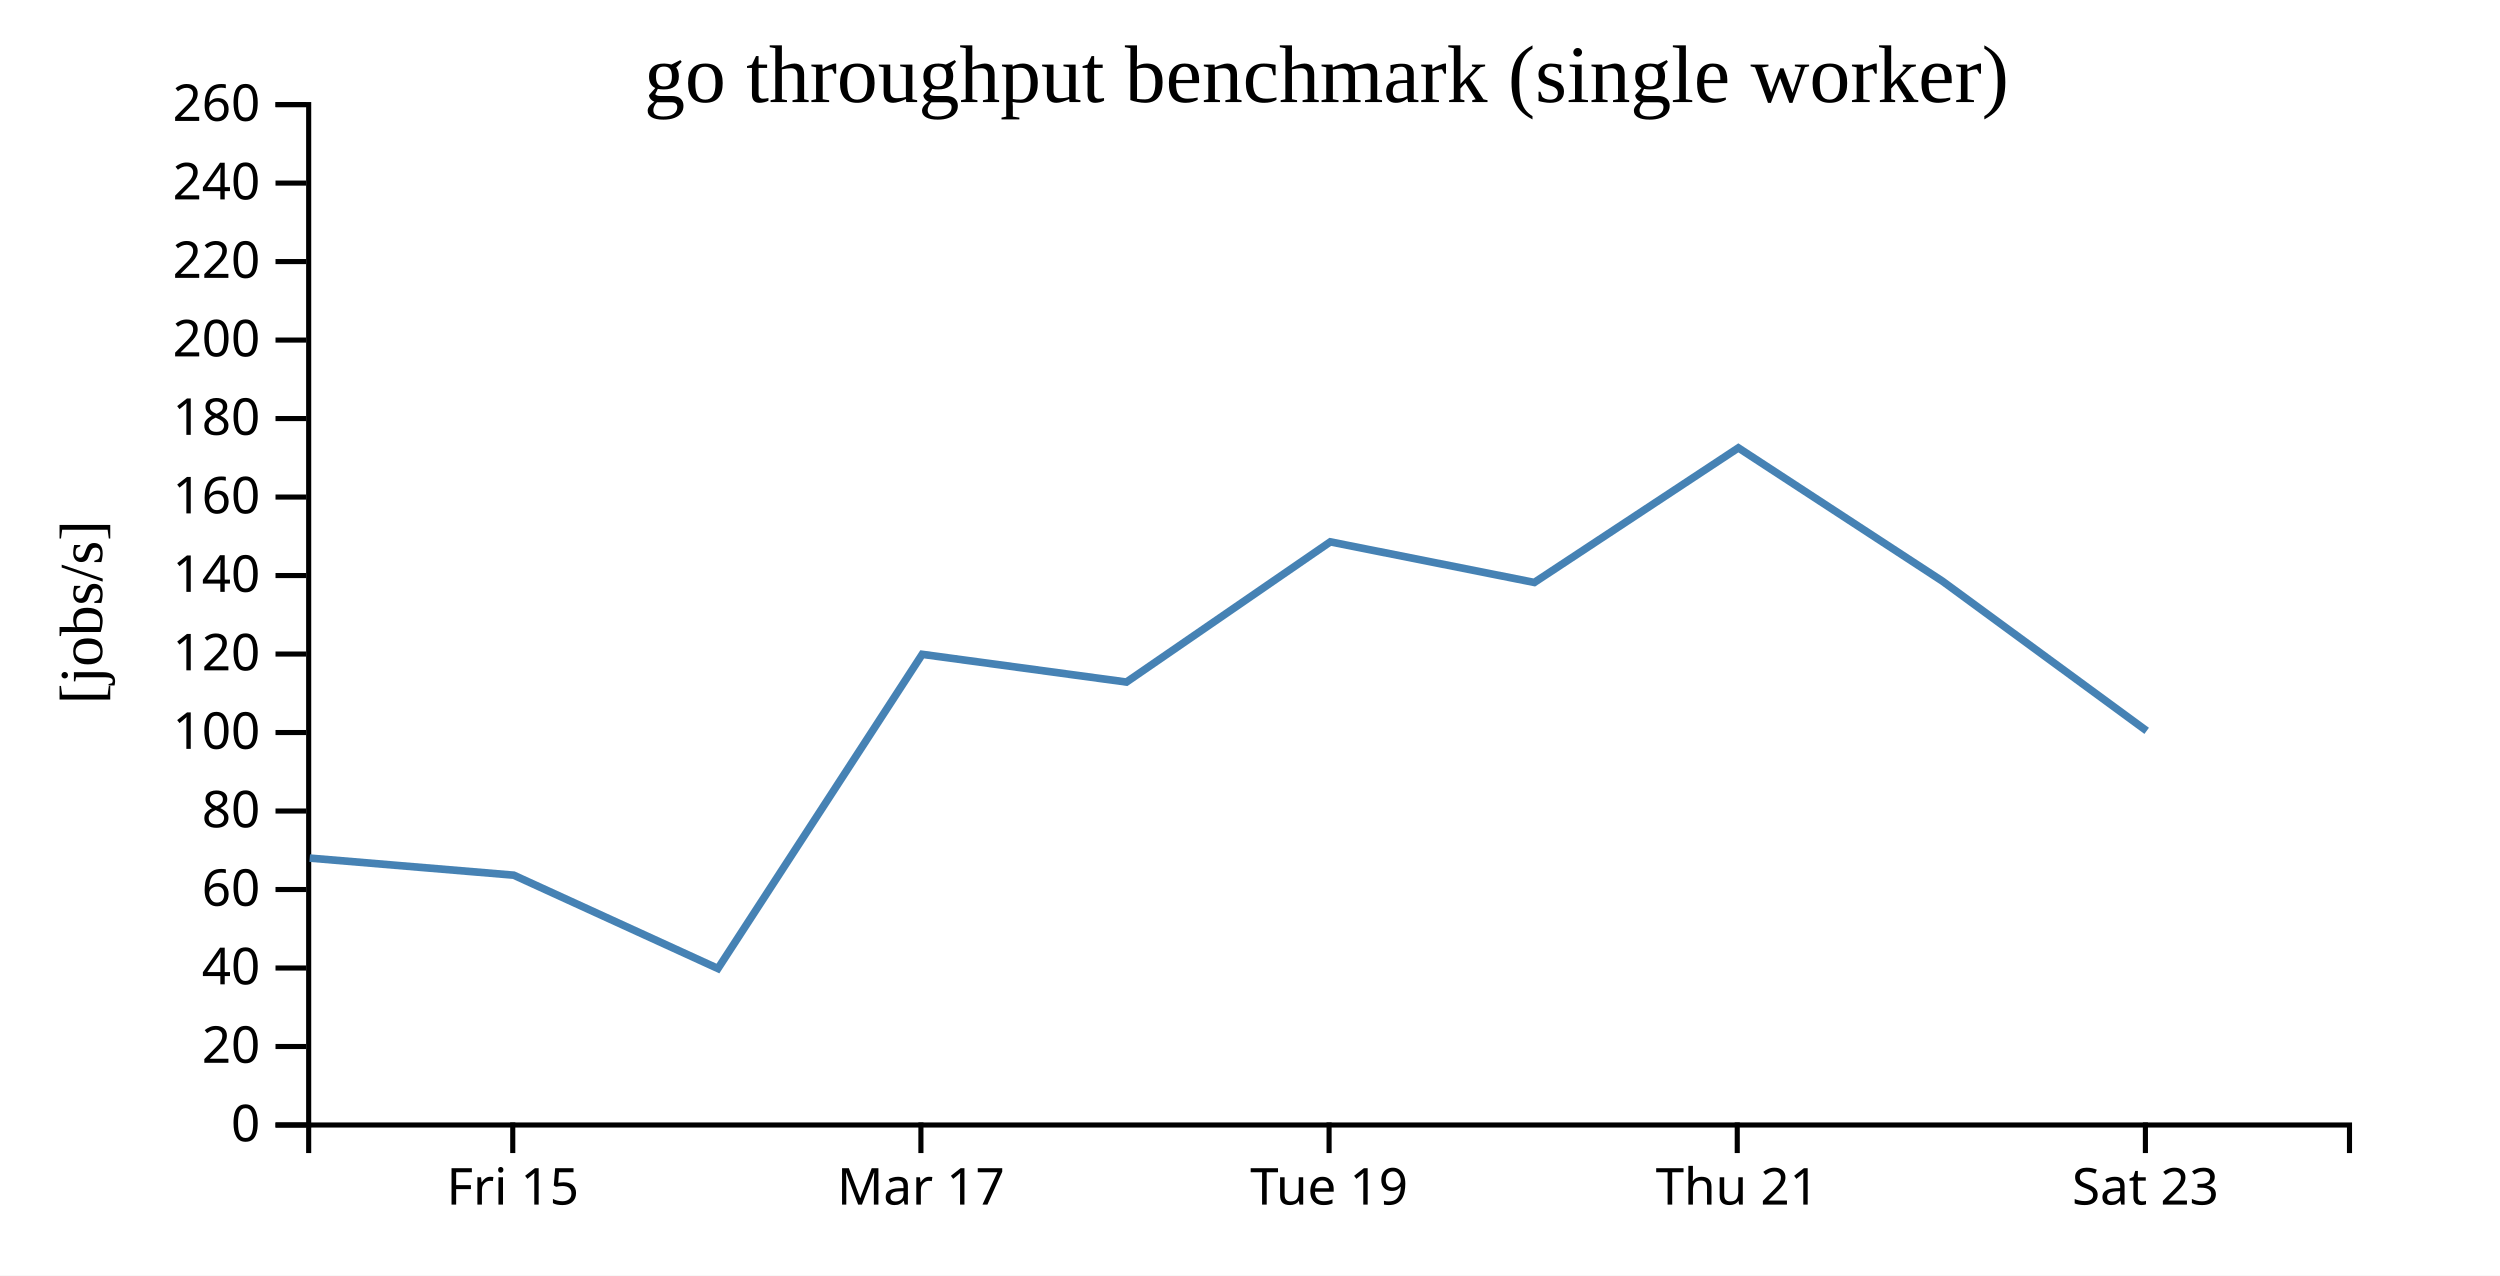
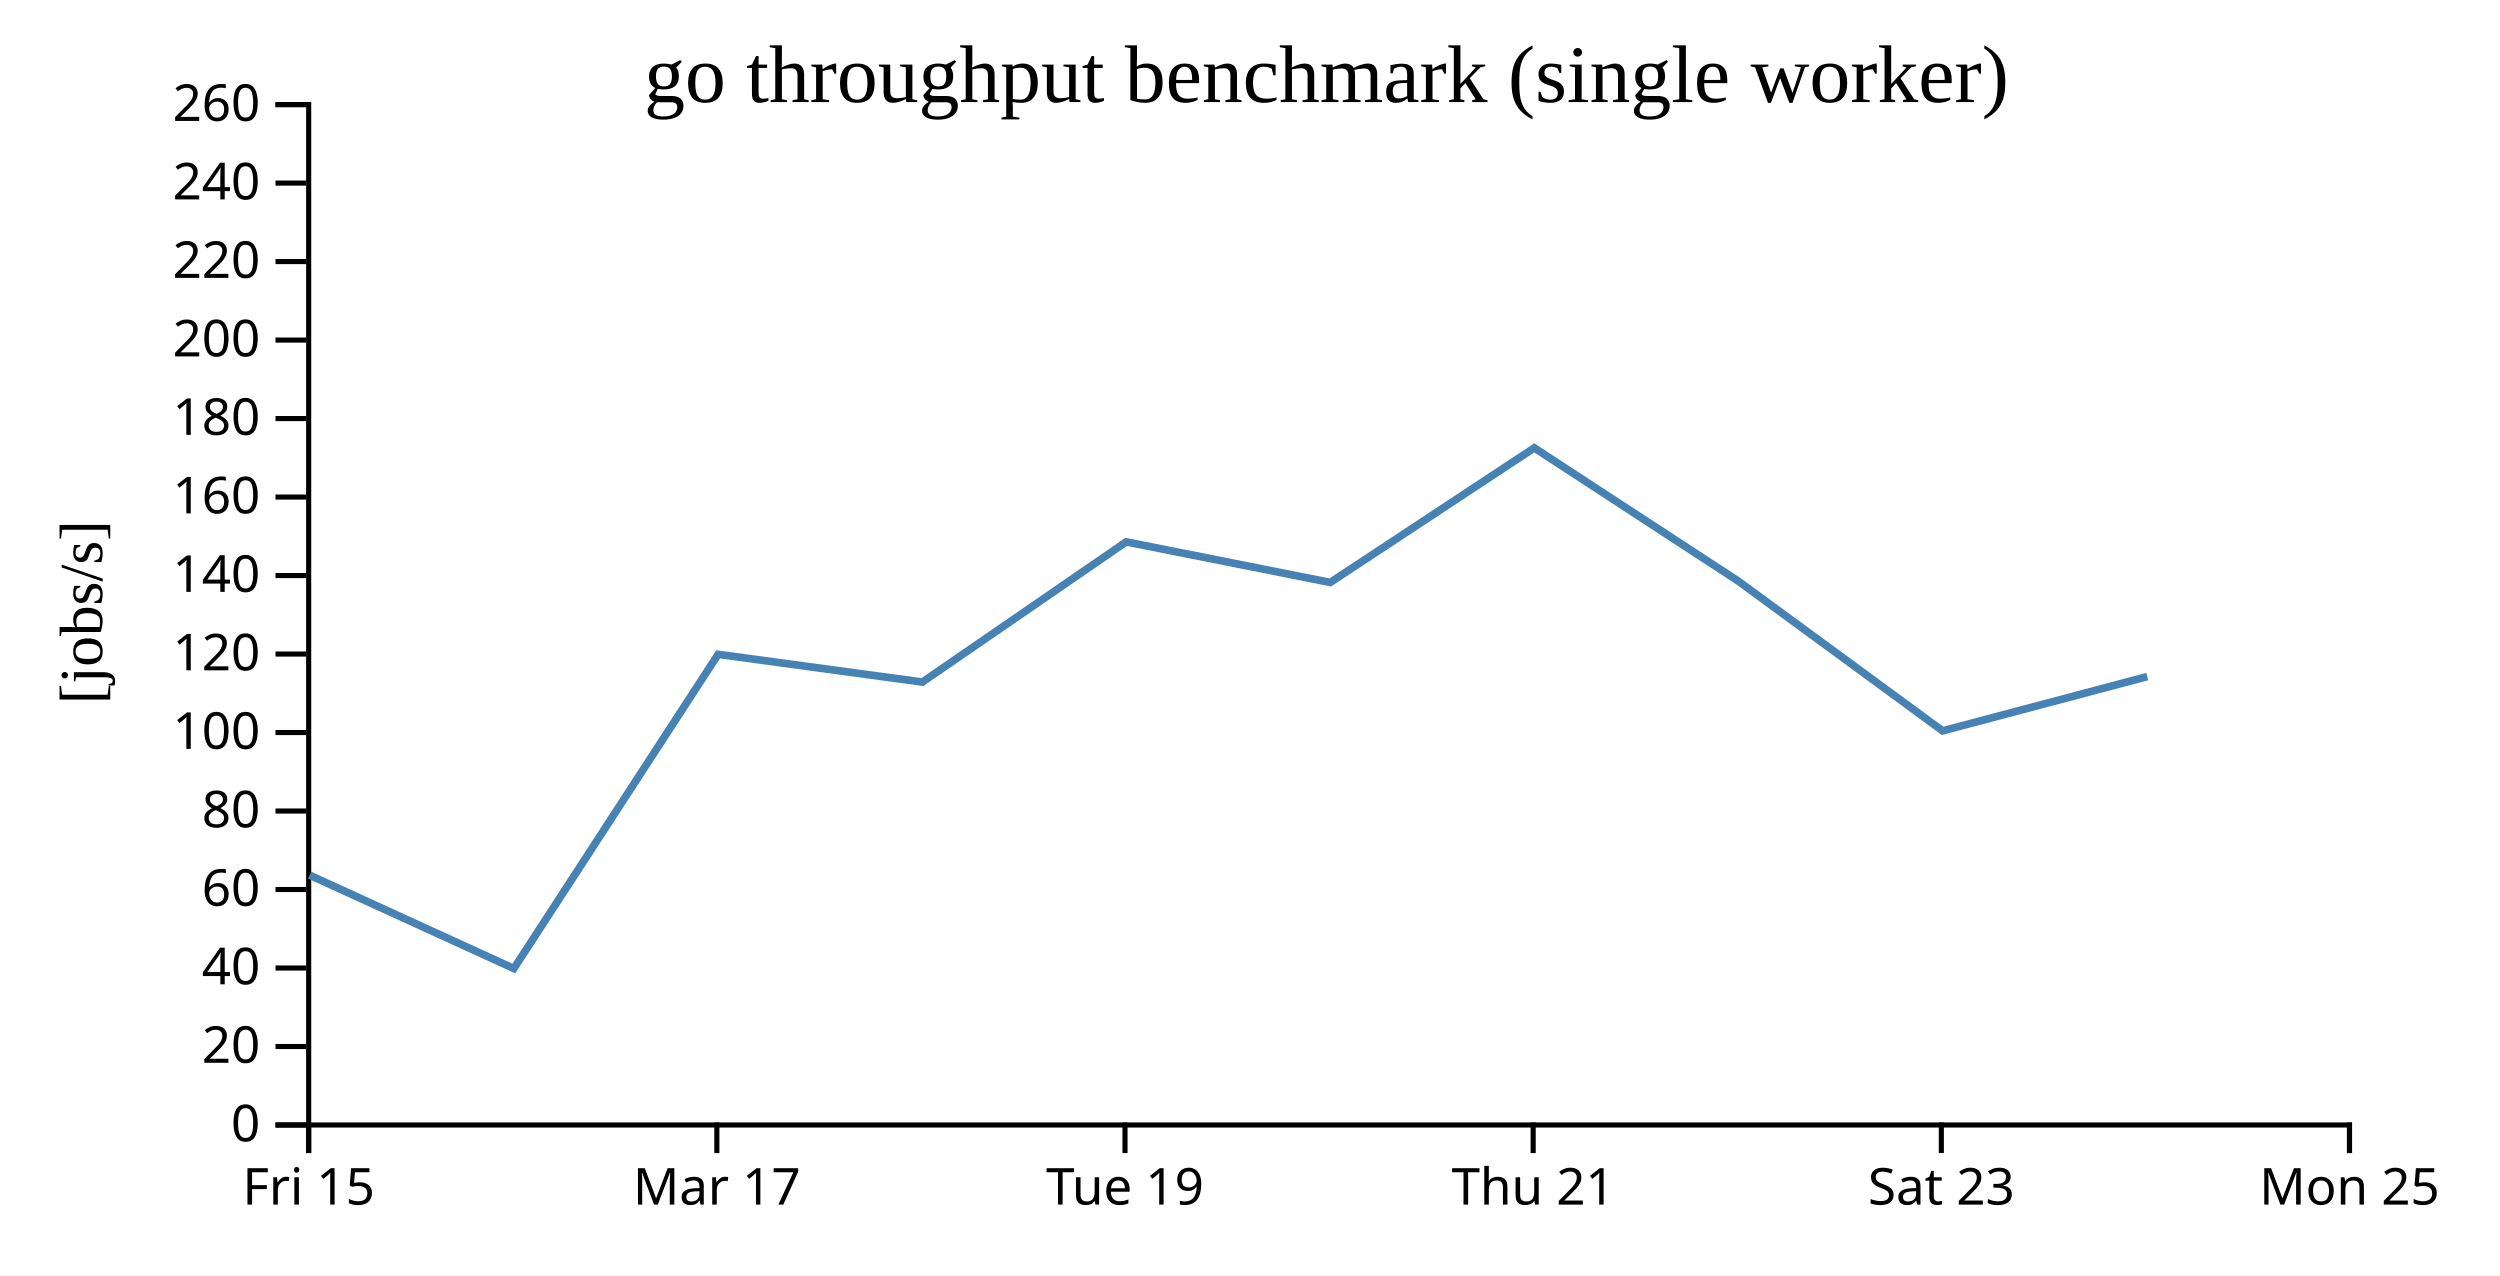
<svg xmlns="http://www.w3.org/2000/svg" width="490" height="250">
  <rect width="100%" height="100%" fill="white" />
  <g transform="translate(60,20)">
    <g transform="translate(0,200)" fill="none" font-size="10" font-family="sans-serif" text-anchor="middle">
      <path class="domain" stroke="currentColor" d="M0.5,6V0.5H400.5V6" />
-       <g class="tick" opacity="1" transform="translate(40.5,0)">
+       <g class="tick" opacity="1" transform="translate(0.5,0)">
        <line stroke="currentColor" y2="6" />
        <text fill="currentColor" y="9" dy="0.71em">Fri 15</text>
      </g>
-       <g class="tick" opacity="1" transform="translate(120.5,0)">
+       <g class="tick" opacity="1" transform="translate(80.5,0)">
        <line stroke="currentColor" y2="6" />
        <text fill="currentColor" y="9" dy="0.71em">Mar 17</text>
      </g>
-       <g class="tick" opacity="1" transform="translate(200.5,0)">
+       <g class="tick" opacity="1" transform="translate(160.5,0)">
        <line stroke="currentColor" y2="6" />
        <text fill="currentColor" y="9" dy="0.71em">Tue 19</text>
      </g>
-       <g class="tick" opacity="1" transform="translate(280.5,0)">
+       <g class="tick" opacity="1" transform="translate(240.5,0)">
        <line stroke="currentColor" y2="6" />
        <text fill="currentColor" y="9" dy="0.71em">Thu 21</text>
      </g>
-       <g class="tick" opacity="1" transform="translate(360.5,0)">
+       <g class="tick" opacity="1" transform="translate(320.5,0)">
        <line stroke="currentColor" y2="6" />
        <text fill="currentColor" y="9" dy="0.71em">Sat 23</text>
+       </g>
+       <g class="tick" opacity="1" transform="translate(400.5,0)">
+         <line stroke="currentColor" y2="6" />
+         <text fill="currentColor" y="9" dy="0.71em">Mon 25</text>
      </g>
    </g>
    <g fill="none" font-size="10" font-family="sans-serif" text-anchor="end">
      <path class="domain" stroke="currentColor" d="M-6,200.5H0.5V0.5H-6" />
      <g class="tick" opacity="1" transform="translate(0,200.5)">
        <line stroke="currentColor" x2="-6" />
        <text fill="currentColor" x="-9" dy="0.32em">0</text>
      </g>
      <g class="tick" opacity="1" transform="translate(0,185.1154)">
        <line stroke="currentColor" x2="-6" />
        <text fill="currentColor" x="-9" dy="0.32em">20</text>
      </g>
      <g class="tick" opacity="1" transform="translate(0,169.7308)">
        <line stroke="currentColor" x2="-6" />
        <text fill="currentColor" x="-9" dy="0.32em">40</text>
      </g>
      <g class="tick" opacity="1" transform="translate(0,154.3462)">
        <line stroke="currentColor" x2="-6" />
        <text fill="currentColor" x="-9" dy="0.32em">60</text>
      </g>
      <g class="tick" opacity="1" transform="translate(0,138.9615)">
        <line stroke="currentColor" x2="-6" />
        <text fill="currentColor" x="-9" dy="0.32em">80</text>
      </g>
      <g class="tick" opacity="1" transform="translate(0,123.5769)">
        <line stroke="currentColor" x2="-6" />
        <text fill="currentColor" x="-9" dy="0.32em">100</text>
      </g>
      <g class="tick" opacity="1" transform="translate(0,108.1923)">
        <line stroke="currentColor" x2="-6" />
        <text fill="currentColor" x="-9" dy="0.32em">120</text>
      </g>
      <g class="tick" opacity="1" transform="translate(0,92.80769)">
        <line stroke="currentColor" x2="-6" />
        <text fill="currentColor" x="-9" dy="0.32em">140</text>
      </g>
      <g class="tick" opacity="1" transform="translate(0,77.42308)">
        <line stroke="currentColor" x2="-6" />
        <text fill="currentColor" x="-9" dy="0.32em">160</text>
      </g>
      <g class="tick" opacity="1" transform="translate(0,62.03846)">
        <line stroke="currentColor" x2="-6" />
        <text fill="currentColor" x="-9" dy="0.32em">180</text>
      </g>
      <g class="tick" opacity="1" transform="translate(0,46.65385)">
        <line stroke="currentColor" x2="-6" />
        <text fill="currentColor" x="-9" dy="0.32em">200</text>
      </g>
      <g class="tick" opacity="1" transform="translate(0,31.26923)">
        <line stroke="currentColor" x2="-6" />
        <text fill="currentColor" x="-9" dy="0.32em">220</text>
      </g>
      <g class="tick" opacity="1" transform="translate(0,15.88462)">
        <line stroke="currentColor" x2="-6" />
        <text fill="currentColor" x="-9" dy="0.32em">240</text>
      </g>
      <g class="tick" opacity="1" transform="translate(0,0.5)">
        <line stroke="currentColor" x2="-6" />
        <text fill="currentColor" x="-9" dy="0.32em">260</text>
      </g>
    </g>
    <text text-anchor="middle" style="font-size: 12px" transform="rotate(-90)" y="-40" x="-100">[jobs/s]</text>
    <text text-anchor="middle" style="font-size: 16px" y="0" x="200">go throughput benchmark (single worker)</text>
-     <path fill="none" stroke="steelblue" stroke-width="1.5" d="M0.702,148.186L40.692,151.535L80.716,169.832L120.754,108.25L160.782,113.686L200.731,86.208L240.727,94.162L280.716,67.784L320.704,93.899L360.749,123.246" />
+     <path fill="none" stroke="steelblue" stroke-width="1.5" d="M0.692,151.535L40.716,169.832L80.754,108.25L120.782,113.686L160.731,86.208L200.727,94.162L240.716,67.784L280.704,93.899L320.749,123.246L360.868,112.607" />
  </g>
</svg>
